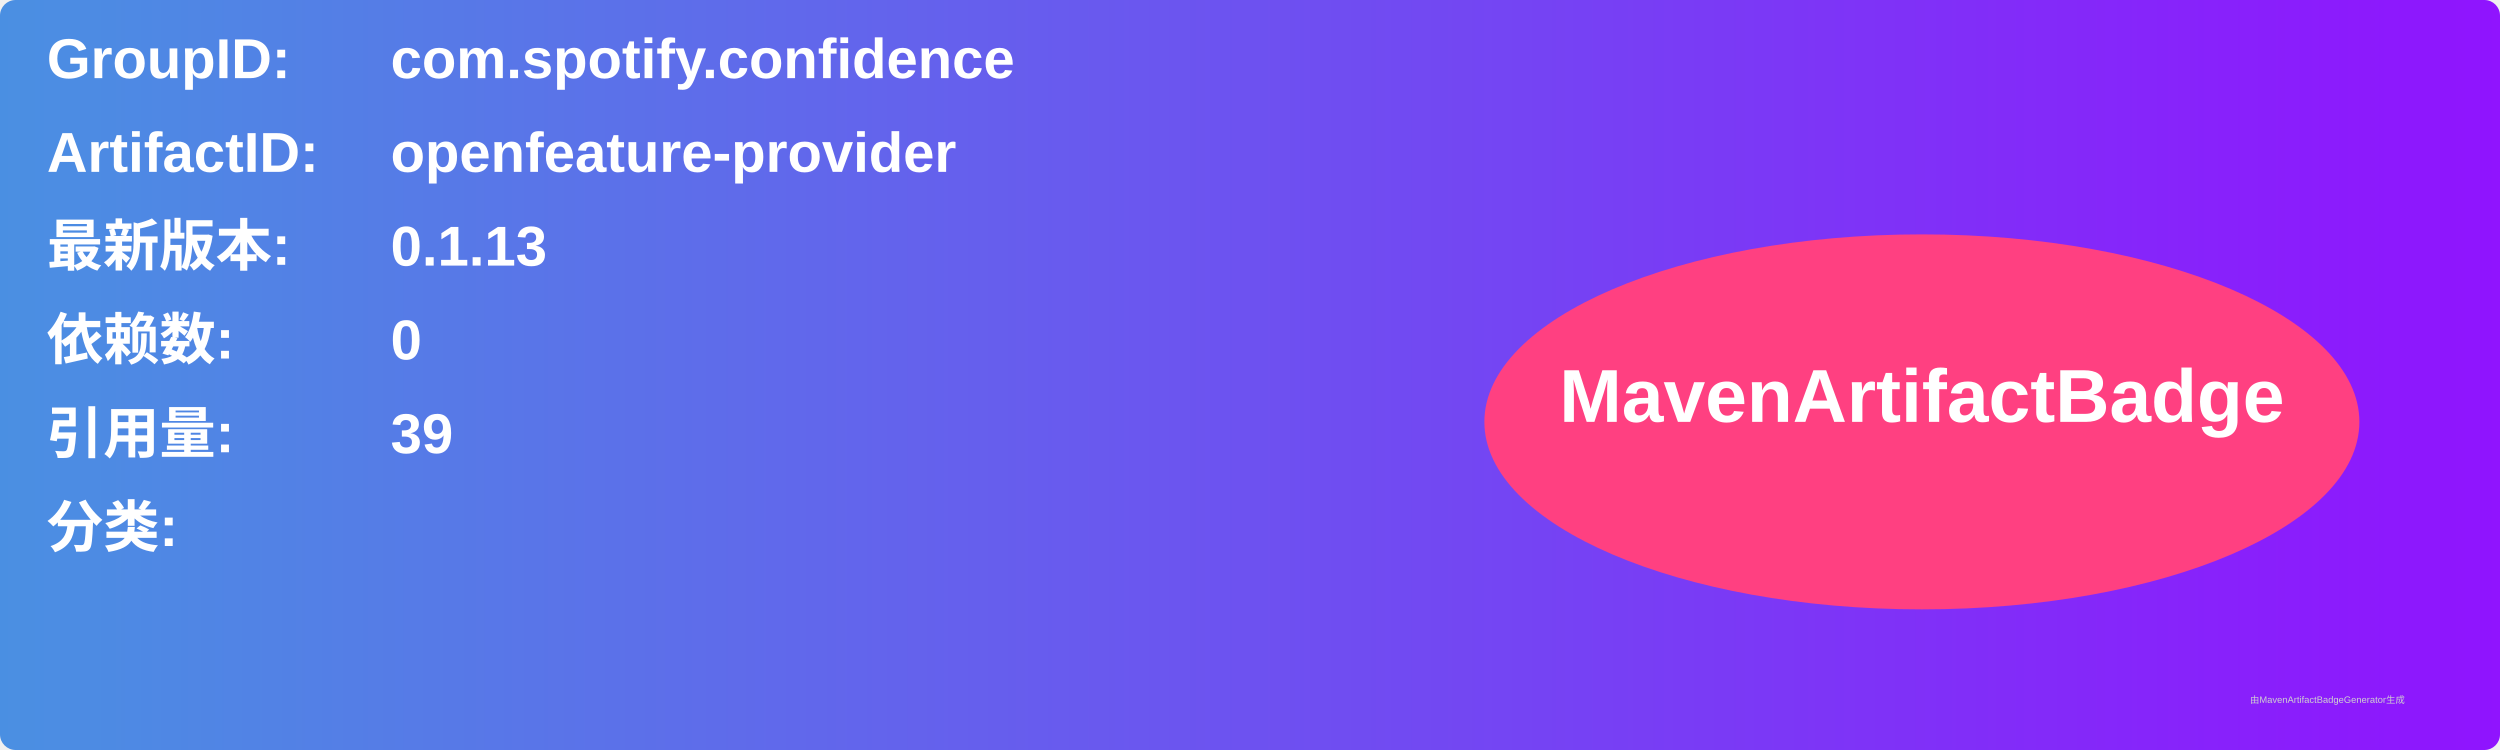
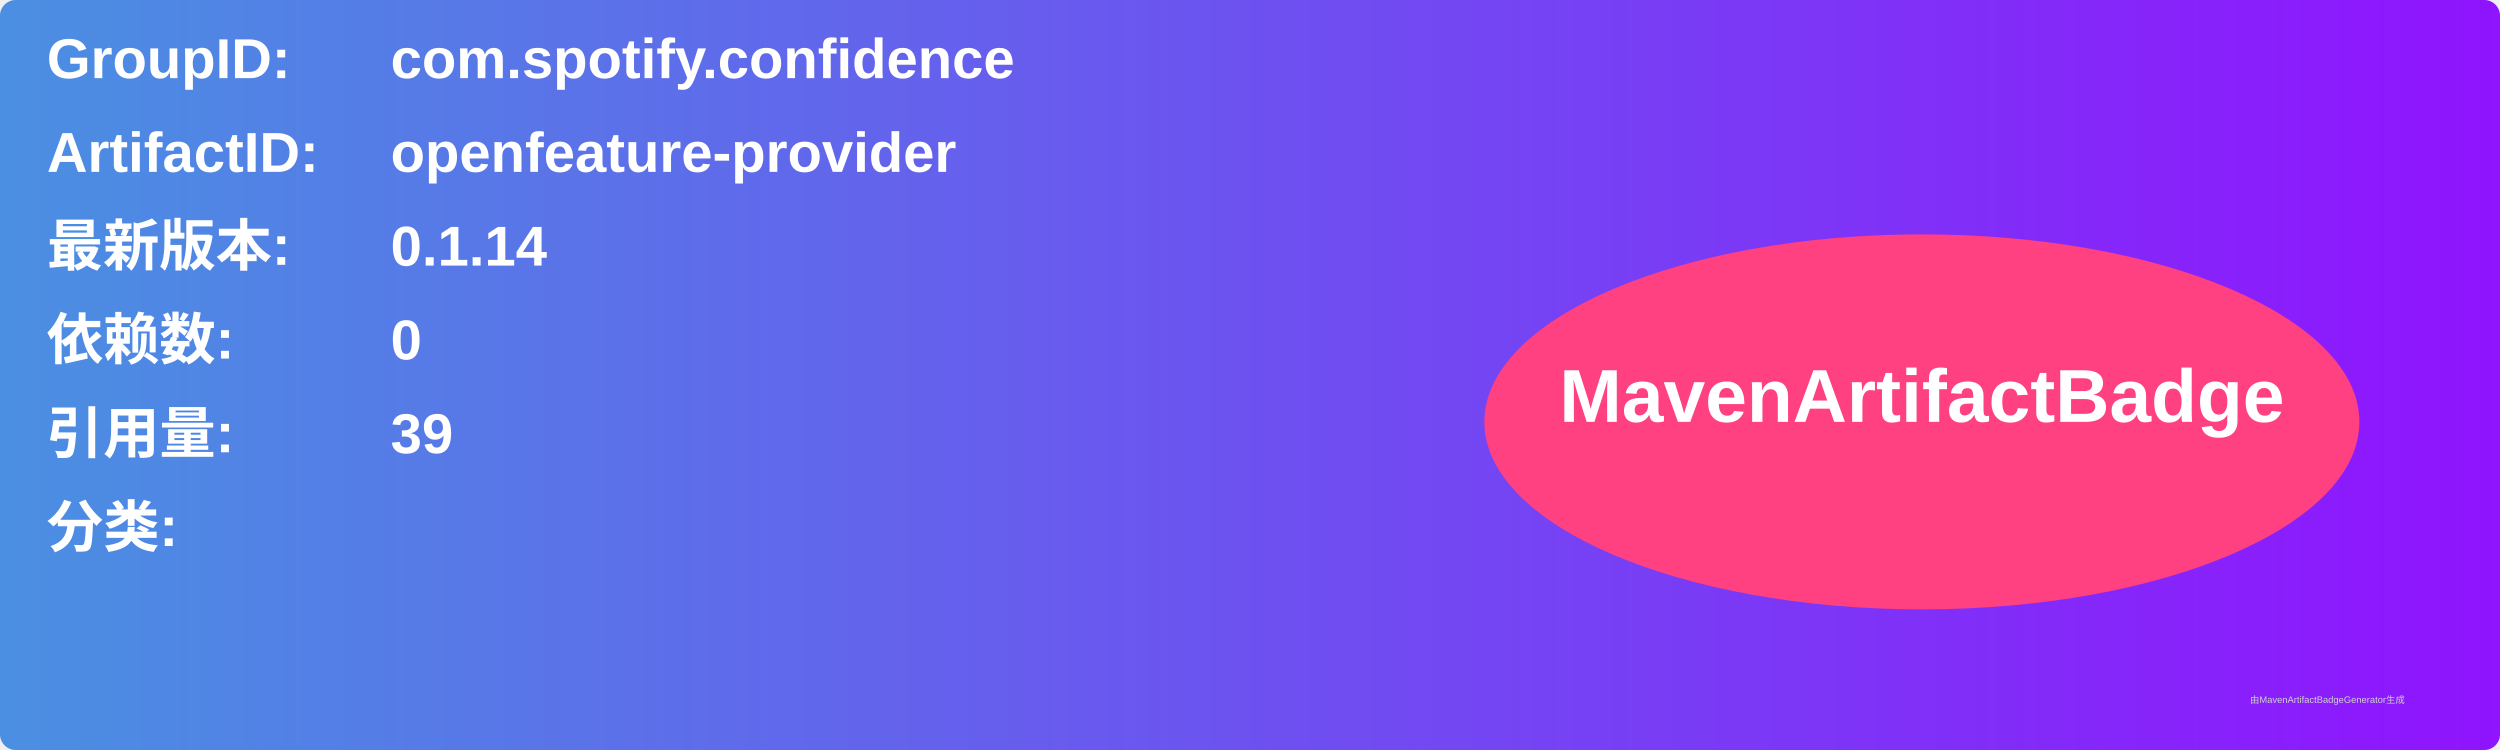
<svg xmlns="http://www.w3.org/2000/svg" width="800" height="240" viewBox="0 0 800 240">
  <linearGradient id="grad" x1="0%" y1="0%" x2="100%" y2="0%">
    <stop offset="0%" stop-color="#4a90e2" />
    <stop offset="100%" stop-color="#9013fe" />
  </linearGradient>
  <rect width="100%" height="100%" rx="5" ry="5" fill="url(#grad)" />
  <g transform="translate(15, 15)">
    <text x="0" y="10" font-family="Arial" font-size="18" fill="white" font-weight="bold" width="260">GroupID:</text>
    <text x="110" y="10" font-family="Arial" font-size="18" fill="white" font-weight="bold" width="460">com.spotify.confidence</text>
    <text x="0" y="40" font-family="Arial" font-size="18" fill="white" font-weight="bold" width="260">ArtifactID:</text>
    <text x="110" y="40" font-family="Arial" font-size="18" fill="white" font-weight="bold" width="460">openfeature-provider</text>
    <text x="0" y="70" font-family="Arial" font-size="18" fill="white" font-weight="bold">最新版本:</text>
    <text x="110" y="70" font-family="Arial" font-size="18" fill="white" font-weight="bold">
-       <tspan font-weight="bold">0.1.13</tspan>
+       <tspan font-weight="bold">0.1.14</tspan>
    </text>
    <text x="0" y="100" font-family="Arial" font-size="18" fill="white" font-weight="bold">依赖数: </text>
    <text x="110" y="100" font-family="Arial" font-size="18" fill="white">
      <tspan font-weight="bold">0</tspan>
    </text>
    <text x="0" y="130" font-family="Arial" font-size="18" fill="white" font-weight="bold">引用量: </text>
    <text x="110" y="130" font-family="Arial" font-size="18" fill="white">
      <tspan font-weight="bold">39</tspan>
    </text>
    <text x="0" y="160" font-family="Arial" font-size="18" fill="white" font-weight="bold">分类:</text>
    <text x="10" y="190" font-family="Arial" font-size="10" fill="white">
      <tspan font-weight="bold" />
    </text>
    <ellipse cx="600" cy="120" rx="140" ry="60" fill="#ff4081" />
    <text x="600" y="120" text-anchor="middle" font-family="Arial" font-size="24" fill="white" font-weight="bold">MavenArtifactBadge</text>
  </g>
  <text x="720" y="225" font-family="Arial" font-size="3" fill="#d0d0d0">由MavenArtifactBadgeGenerator生成</text>
</svg>
